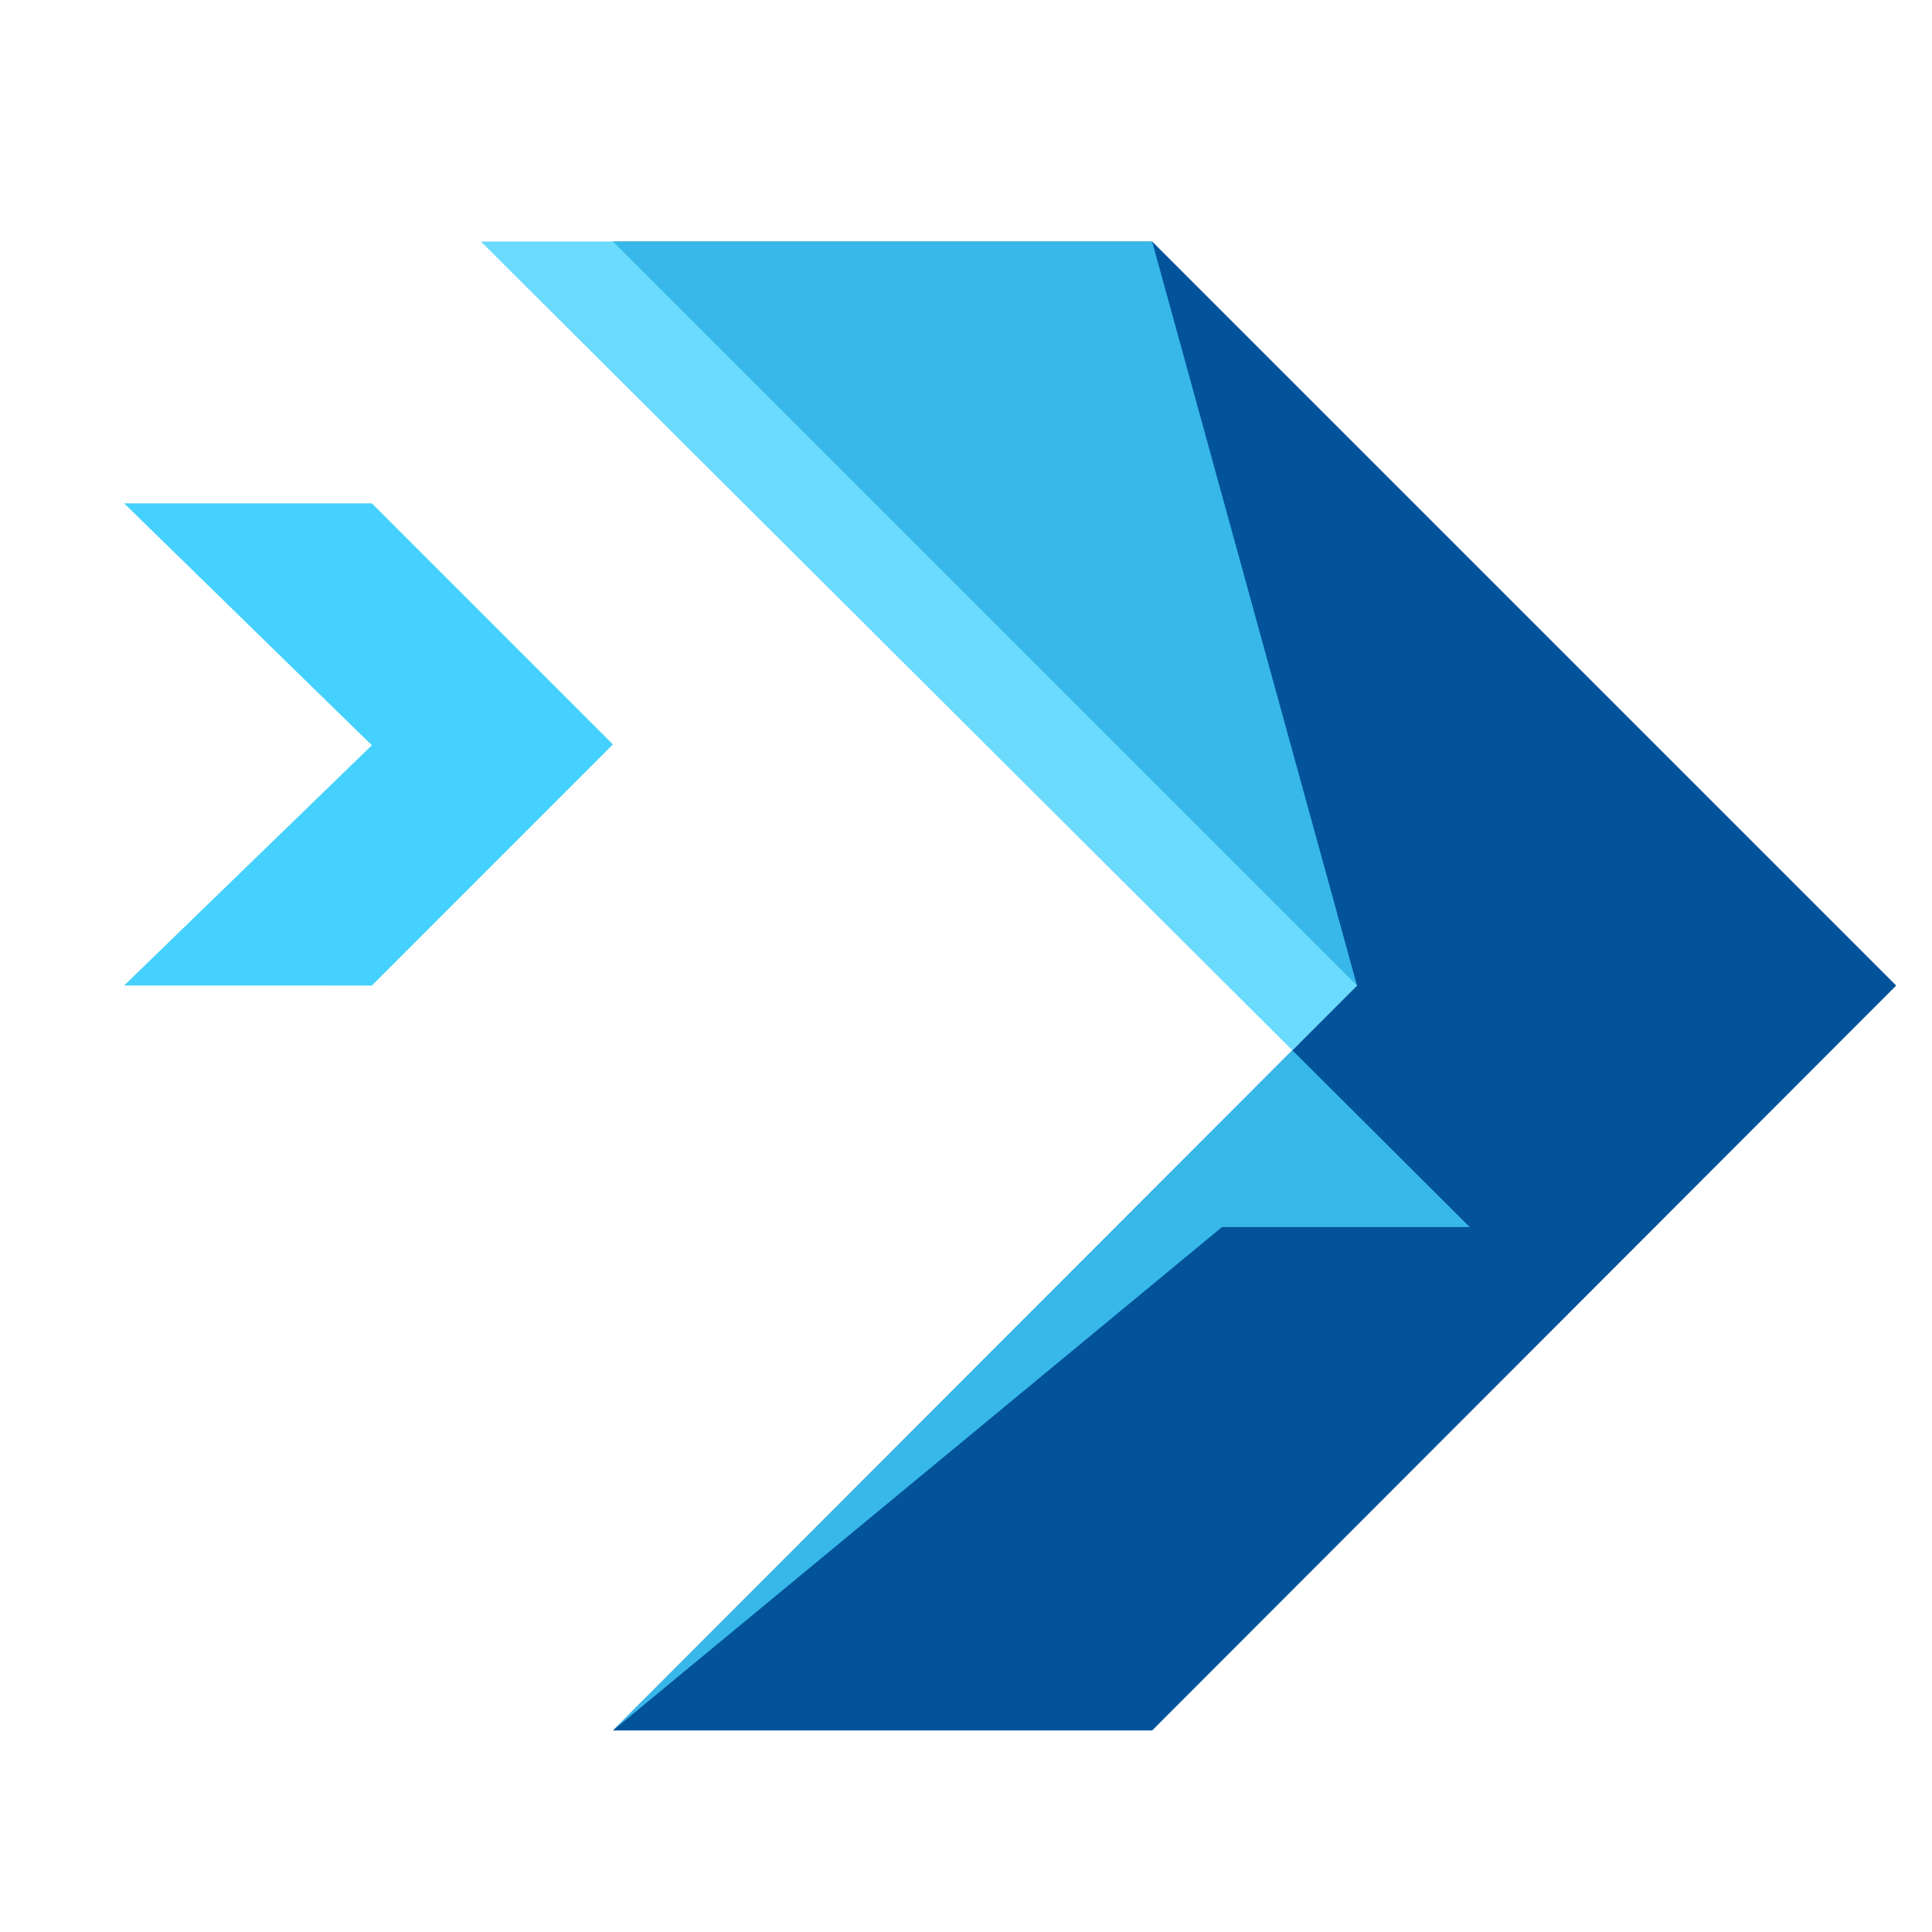
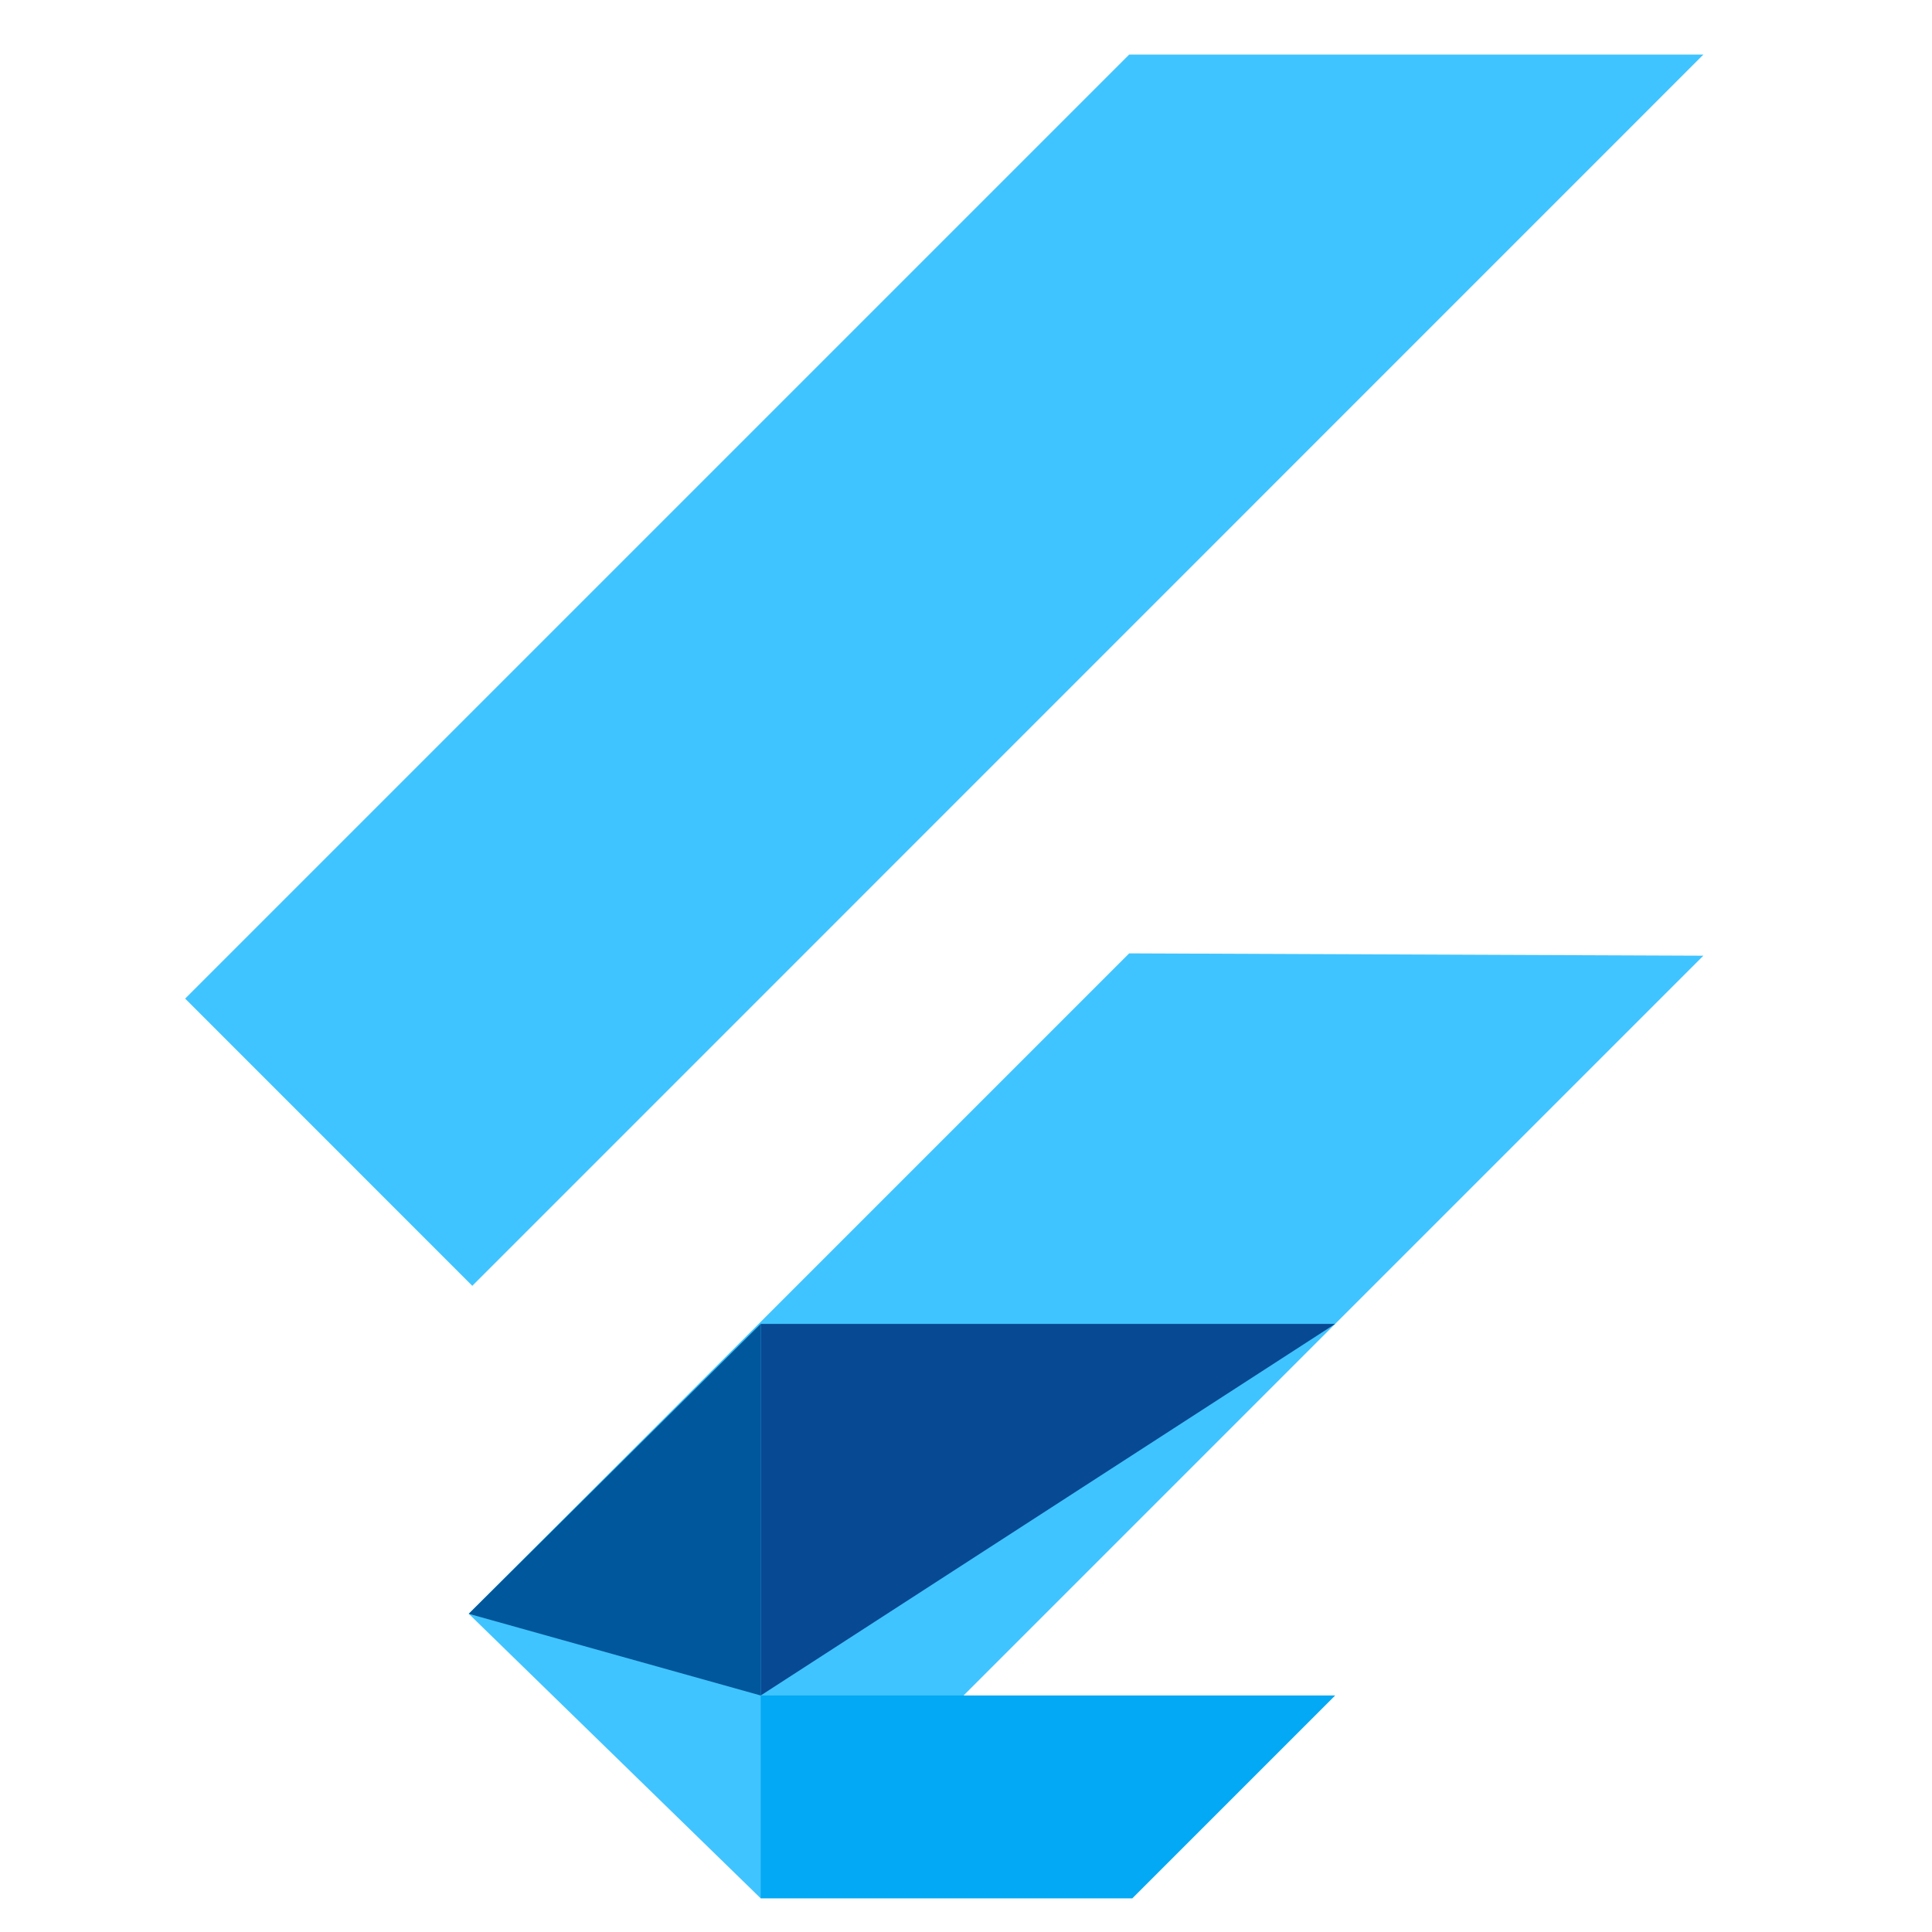
- <svg xmlns="http://www.w3.org/2000/svg" viewBox="0 0 32 32">
-   <path fill="#02539a" d="M19.083 4h-8.931L22.476 16.324 10.152 28.662h8.931l12.324-12.338z" />
-   <path fill="#45d1fd" d="M10.152 28.662 22.476 16.324 19.083 4H7.965l16.378 16.324h-4.103z" opacity=".8" />
-   <path fill="#45d1fd" d="M6.159 16.324 10.152 12.33l-3.993-3.993h-4.103l4.103 4.007-4.103 3.979z" />
+ <svg xmlns="http://www.w3.org/2000/svg" viewBox="0 0 24 24">
+   <g transform="translate(0 -1)">
+     <polygon points="14.027,1.678 2.3,13.405 5.867,16.973 21.16,1.678" fill="#40c4ff" />
+     <polygon points="14.027,12.843 5.823,21.047 9.45,24.582 9.45,24.582 16.586,17.446 21.16,12.872" fill="#40c4ff" />
+     <polygon points="9.45,24.582 14.066,24.582 16.586,22.062 9.45,22.062" fill="#03a9f4" />
+     <polygon points="5.823,21.047 9.45,17.446 9.45,22.062 9.45,22.062" fill="#01579b" />
+     <polygon points="9.45,17.446 16.586,17.446 9.45,22.062" fill="#084994" />
+   </g>
</svg>
